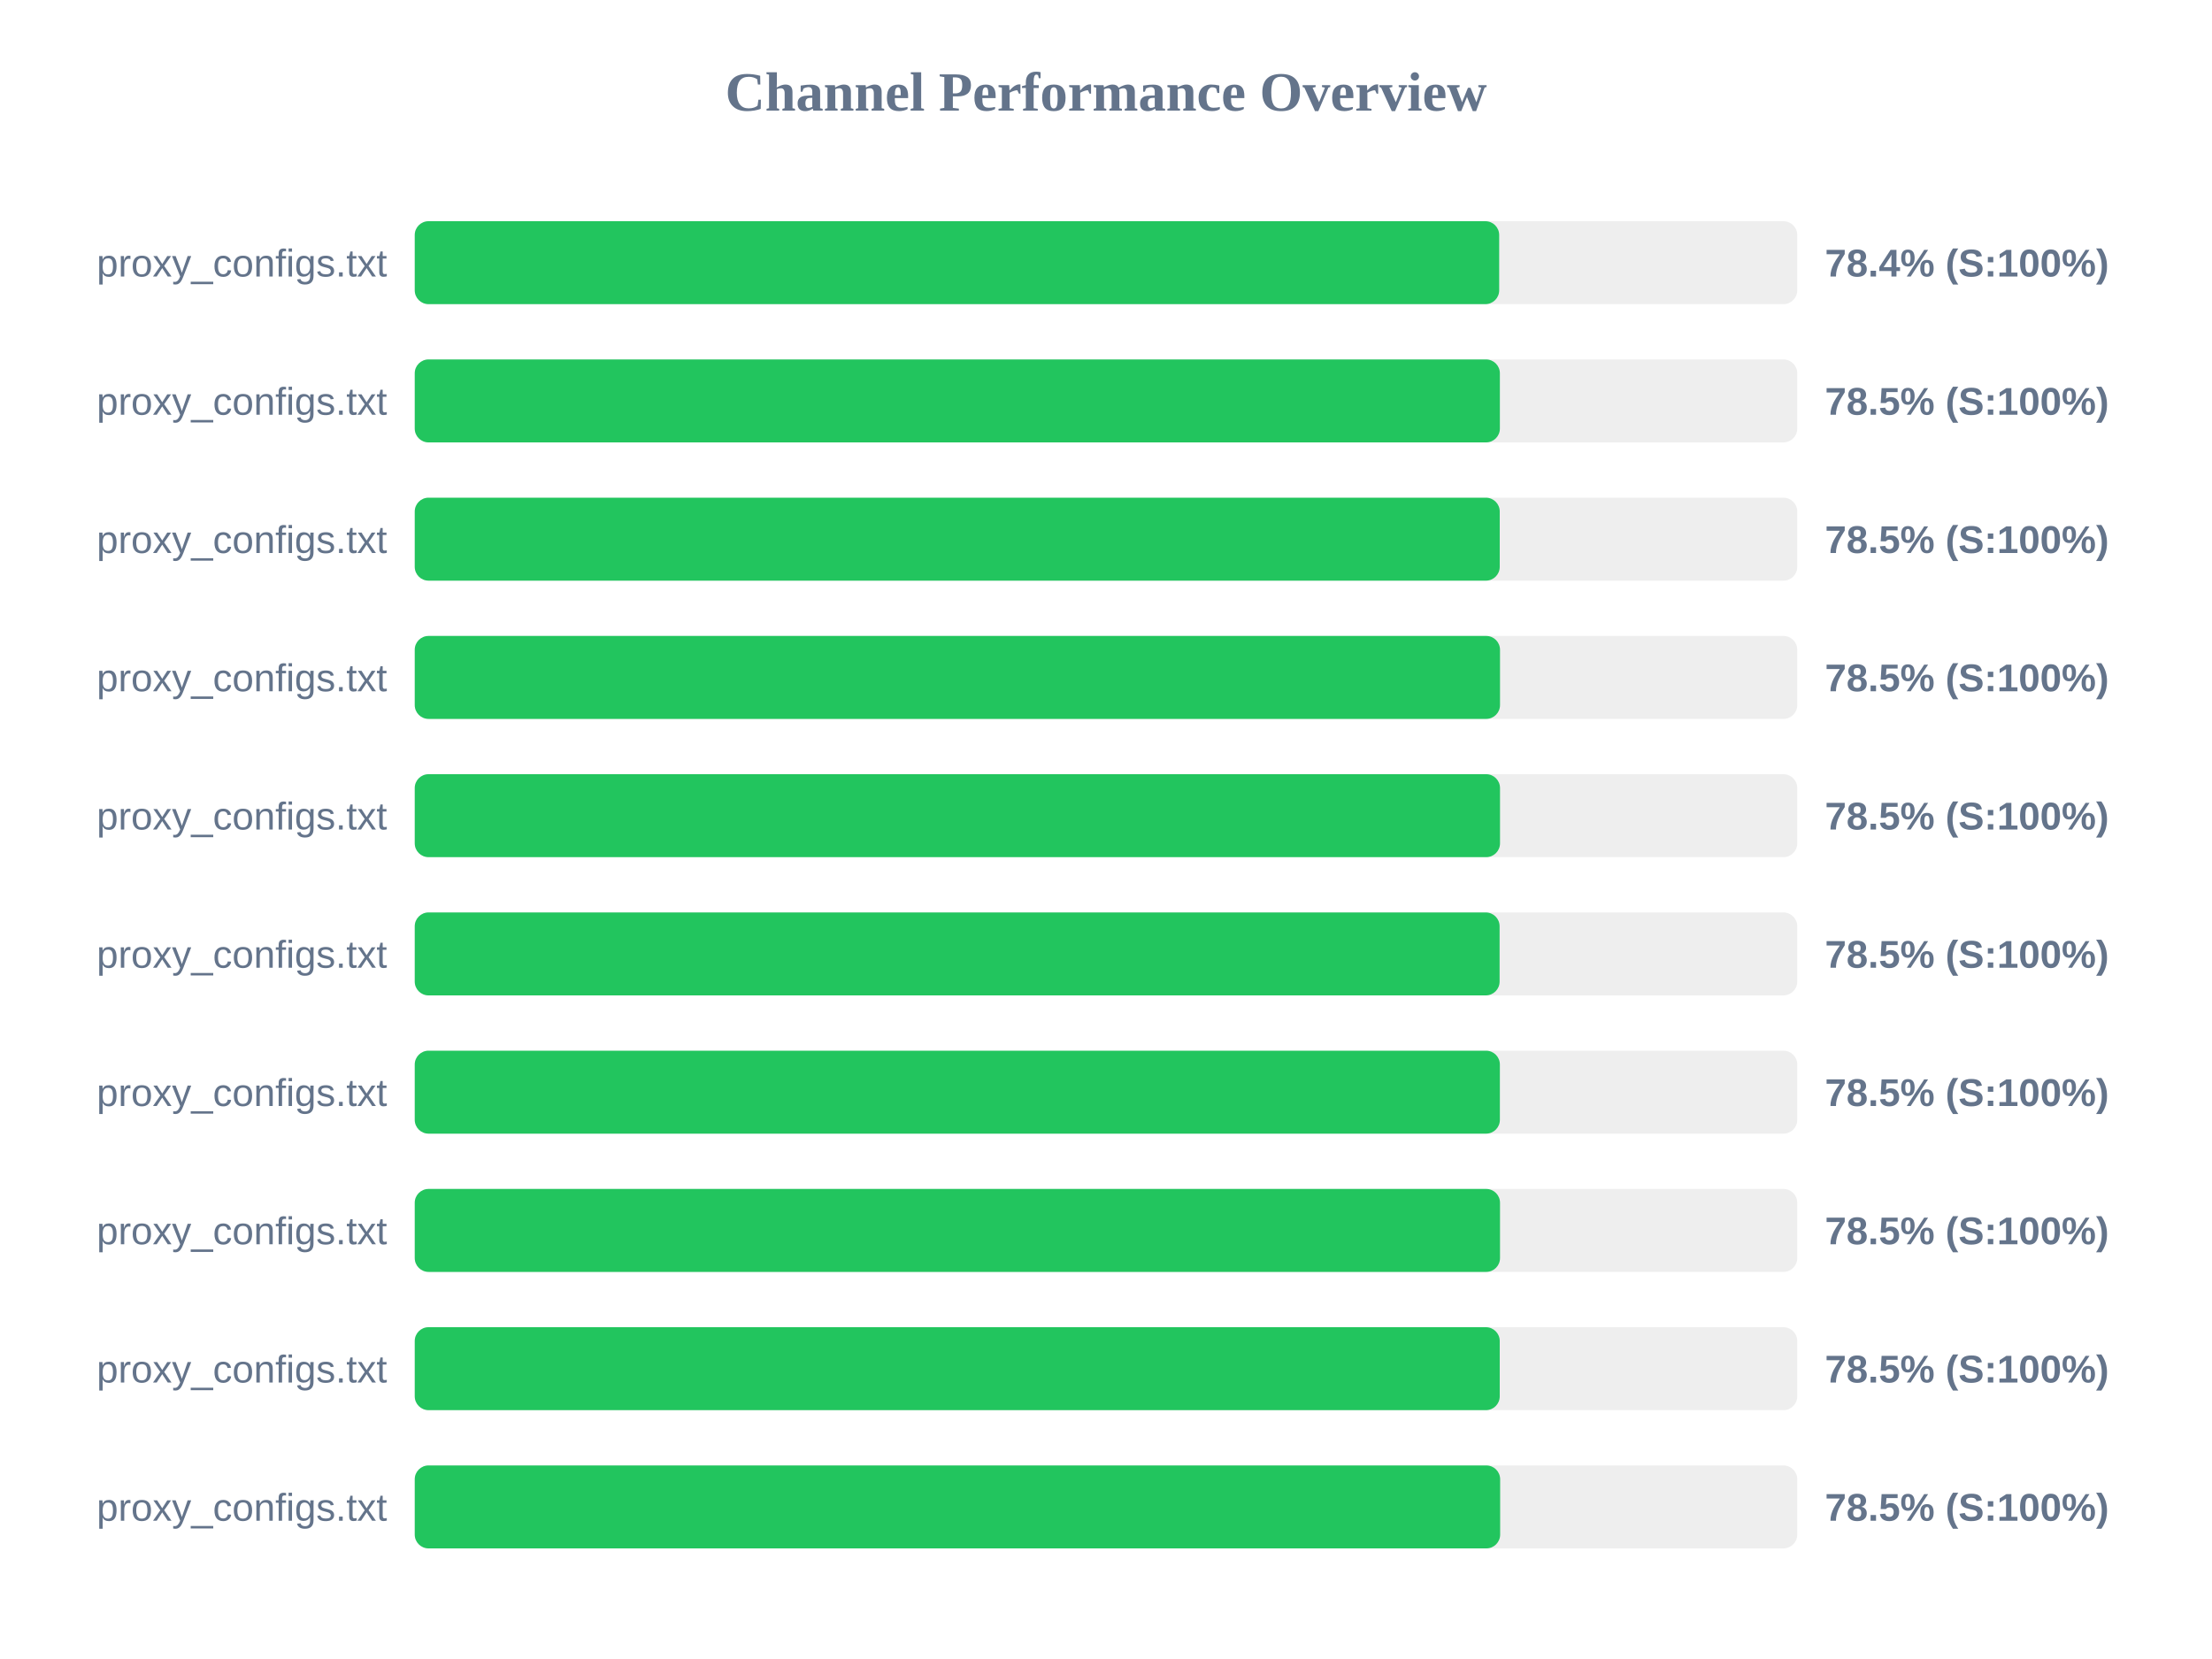
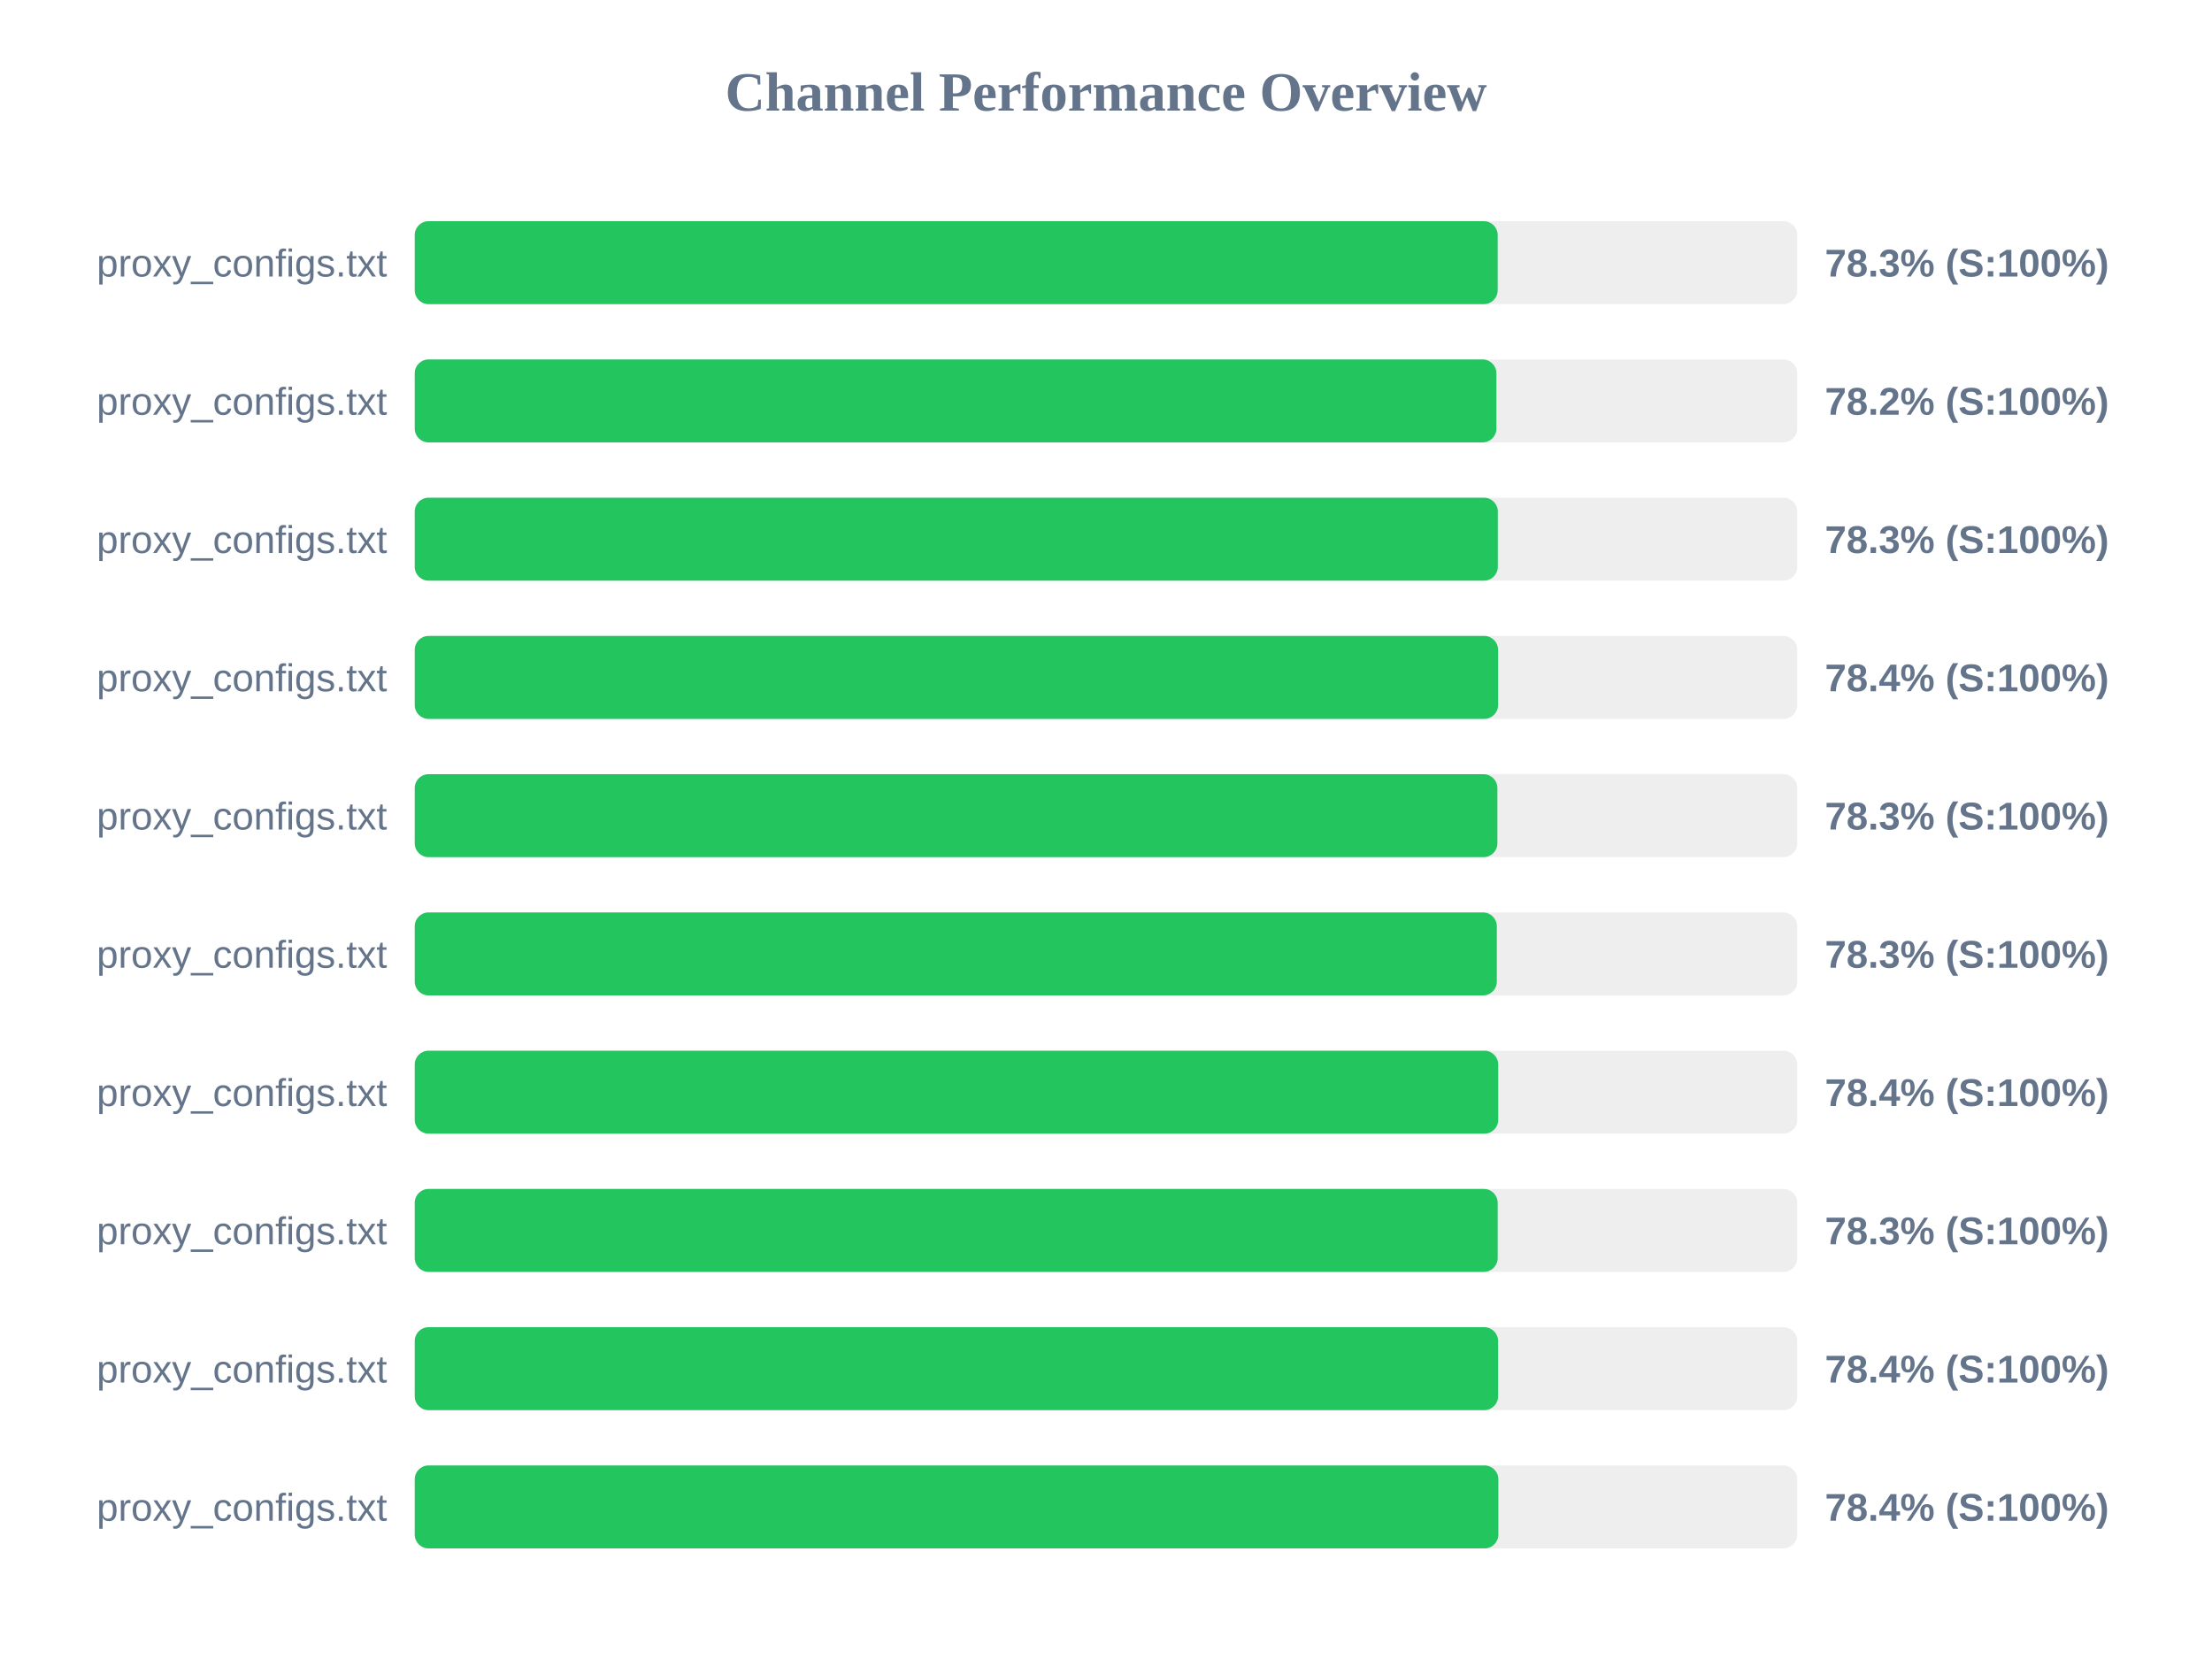
<svg xmlns="http://www.w3.org/2000/svg" width="800" height="600" version="1.1">
  <style>
        .row { font: 14px Arial; fill: #64748b; }
        .score { font: bold 14px Arial; fill: #64748b; }
    </style>
  <text x="400" y="40" text-anchor="middle" font-size="20px" font-weight="bold" fill="#64748b">Channel Performance Overview</text>
  <rect x="150" y="80" width="500" height="30" fill="#eee" rx="5" />
-   <rect x="150" y="80" width="392.2" height="30" fill="#22c55e" rx="5" />
+   <rect x="150" y="80" width="391.65" height="30" fill="#22c55e" rx="5" />
  <text x="140" y="100" text-anchor="end" class="row">proxy_configs.txt</text>
-   <text x="660" y="100" text-anchor="start" class="score">78.4% (S:100%)</text>
+   <text x="660" y="100" text-anchor="start" class="score">78.3% (S:100%)</text>
  <rect x="150" y="130" width="500" height="30" fill="#eee" rx="5" />
-   <rect x="150" y="130" width="392.45" height="30" fill="#22c55e" rx="5" />
+   <rect x="150" y="130" width="391.2" height="30" fill="#22c55e" rx="5" />
  <text x="140" y="150" text-anchor="end" class="row">proxy_configs.txt</text>
-   <text x="660" y="150" text-anchor="start" class="score">78.5% (S:100%)</text>
+   <text x="660" y="150" text-anchor="start" class="score">78.2% (S:100%)</text>
  <rect x="150" y="180" width="500" height="30" fill="#eee" rx="5" />
-   <rect x="150" y="180" width="392.4" height="30" fill="#22c55e" rx="5" />
+   <rect x="150" y="180" width="391.7" height="30" fill="#22c55e" rx="5" />
  <text x="140" y="200" text-anchor="end" class="row">proxy_configs.txt</text>
-   <text x="660" y="200" text-anchor="start" class="score">78.5% (S:100%)</text>
+   <text x="660" y="200" text-anchor="start" class="score">78.3% (S:100%)</text>
  <rect x="150" y="230" width="500" height="30" fill="#eee" rx="5" />
-   <rect x="150" y="230" width="392.5" height="30" fill="#22c55e" rx="5" />
+   <rect x="150" y="230" width="391.8" height="30" fill="#22c55e" rx="5" />
  <text x="140" y="250" text-anchor="end" class="row">proxy_configs.txt</text>
-   <text x="660" y="250" text-anchor="start" class="score">78.5% (S:100%)</text>
+   <text x="660" y="250" text-anchor="start" class="score">78.4% (S:100%)</text>
  <rect x="150" y="280" width="500" height="30" fill="#eee" rx="5" />
-   <rect x="150" y="280" width="392.5" height="30" fill="#22c55e" rx="5" />
+   <rect x="150" y="280" width="391.55" height="30" fill="#22c55e" rx="5" />
  <text x="140" y="300" text-anchor="end" class="row">proxy_configs.txt</text>
-   <text x="660" y="300" text-anchor="start" class="score">78.5% (S:100%)</text>
+   <text x="660" y="300" text-anchor="start" class="score">78.3% (S:100%)</text>
  <rect x="150" y="330" width="500" height="30" fill="#eee" rx="5" />
-   <rect x="150" y="330" width="392.35" height="30" fill="#22c55e" rx="5" />
+   <rect x="150" y="330" width="391.35" height="30" fill="#22c55e" rx="5" />
  <text x="140" y="350" text-anchor="end" class="row">proxy_configs.txt</text>
-   <text x="660" y="350" text-anchor="start" class="score">78.5% (S:100%)</text>
+   <text x="660" y="350" text-anchor="start" class="score">78.3% (S:100%)</text>
  <rect x="150" y="380" width="500" height="30" fill="#eee" rx="5" />
-   <rect x="150" y="380" width="392.45" height="30" fill="#22c55e" rx="5" />
+   <rect x="150" y="380" width="391.85" height="30" fill="#22c55e" rx="5" />
  <text x="140" y="400" text-anchor="end" class="row">proxy_configs.txt</text>
-   <text x="660" y="400" text-anchor="start" class="score">78.5% (S:100%)</text>
+   <text x="660" y="400" text-anchor="start" class="score">78.4% (S:100%)</text>
  <rect x="150" y="430" width="500" height="30" fill="#eee" rx="5" />
-   <rect x="150" y="430" width="392.5" height="30" fill="#22c55e" rx="5" />
+   <rect x="150" y="430" width="391.65" height="30" fill="#22c55e" rx="5" />
  <text x="140" y="450" text-anchor="end" class="row">proxy_configs.txt</text>
-   <text x="660" y="450" text-anchor="start" class="score">78.5% (S:100%)</text>
+   <text x="660" y="450" text-anchor="start" class="score">78.3% (S:100%)</text>
  <rect x="150" y="480" width="500" height="30" fill="#eee" rx="5" />
-   <rect x="150" y="480" width="392.4" height="30" fill="#22c55e" rx="5" />
+   <rect x="150" y="480" width="391.8" height="30" fill="#22c55e" rx="5" />
  <text x="140" y="500" text-anchor="end" class="row">proxy_configs.txt</text>
-   <text x="660" y="500" text-anchor="start" class="score">78.5% (S:100%)</text>
+   <text x="660" y="500" text-anchor="start" class="score">78.4% (S:100%)</text>
  <rect x="150" y="530" width="500" height="30" fill="#eee" rx="5" />
-   <rect x="150" y="530" width="392.55" height="30" fill="#22c55e" rx="5" />
+   <rect x="150" y="530" width="391.9" height="30" fill="#22c55e" rx="5" />
  <text x="140" y="550" text-anchor="end" class="row">proxy_configs.txt</text>
-   <text x="660" y="550" text-anchor="start" class="score">78.5% (S:100%)</text>
+   <text x="660" y="550" text-anchor="start" class="score">78.4% (S:100%)</text>
</svg>
